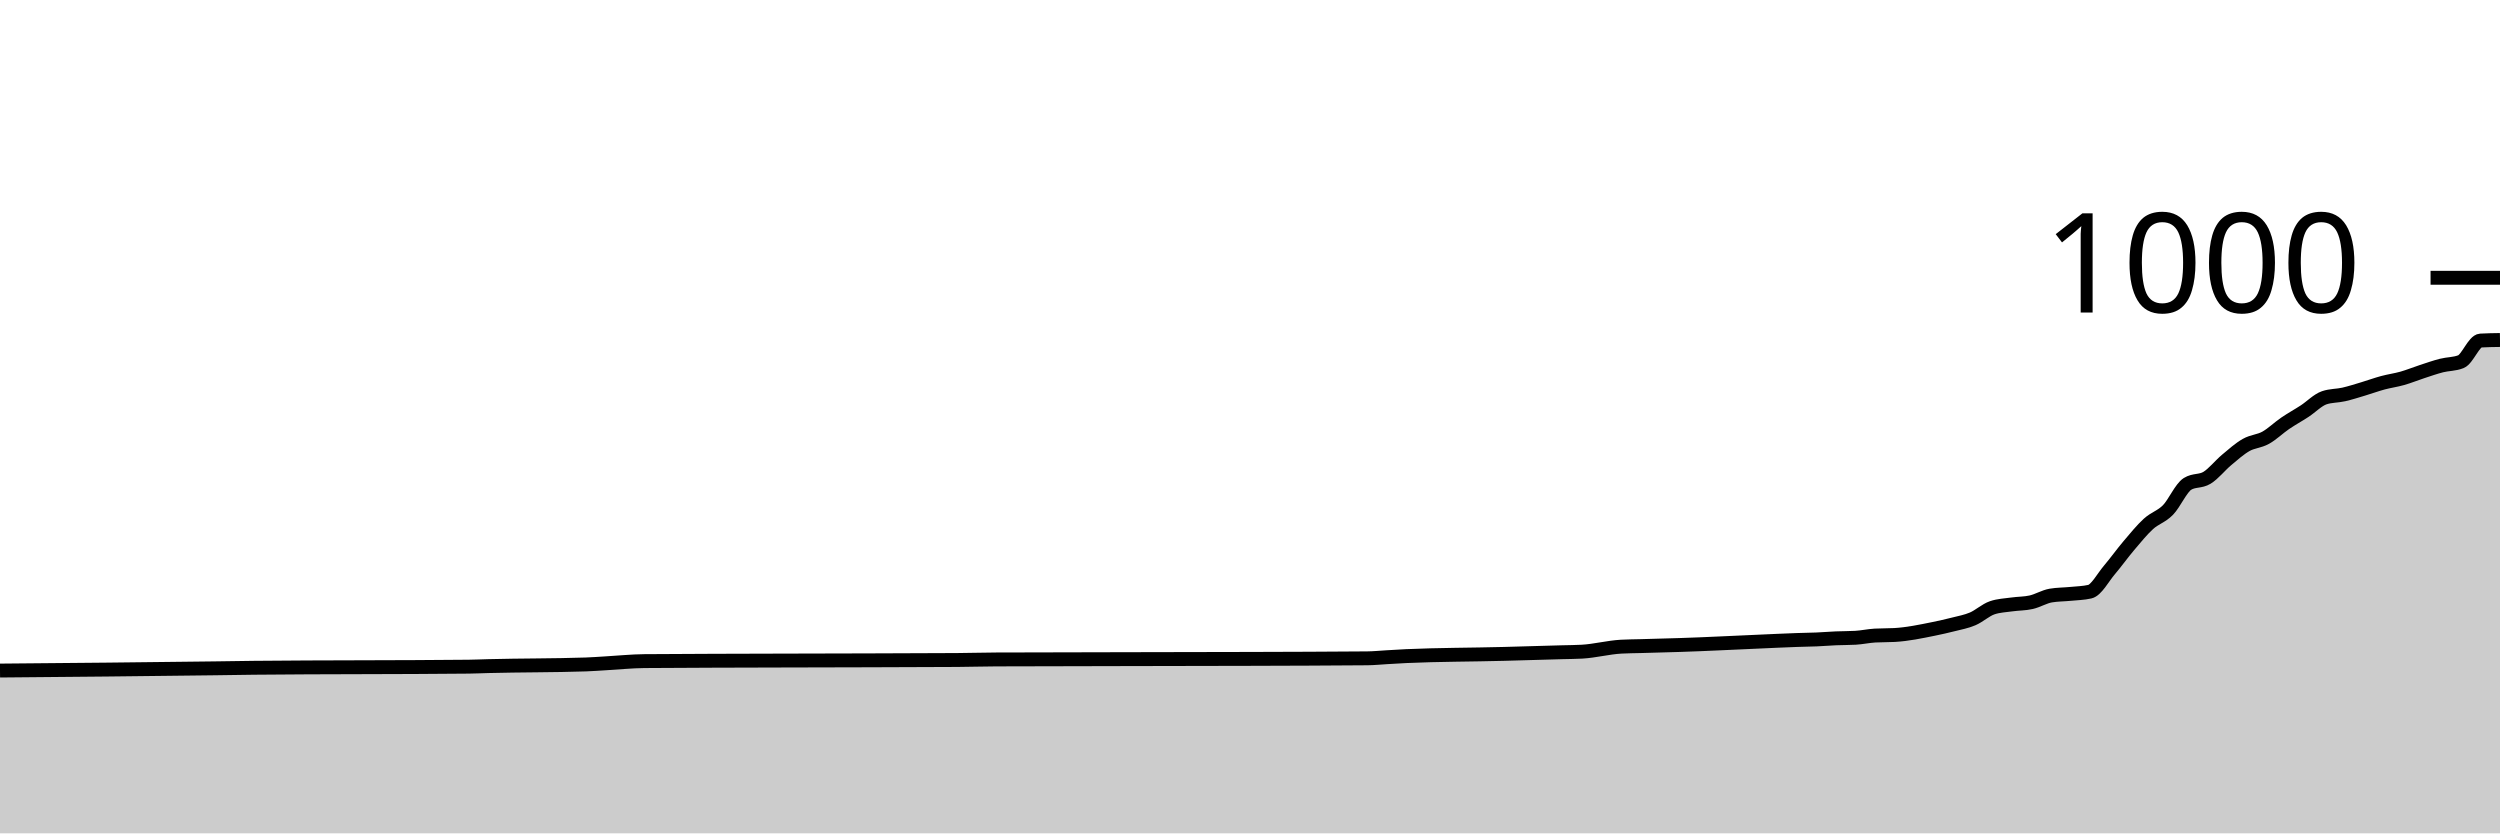
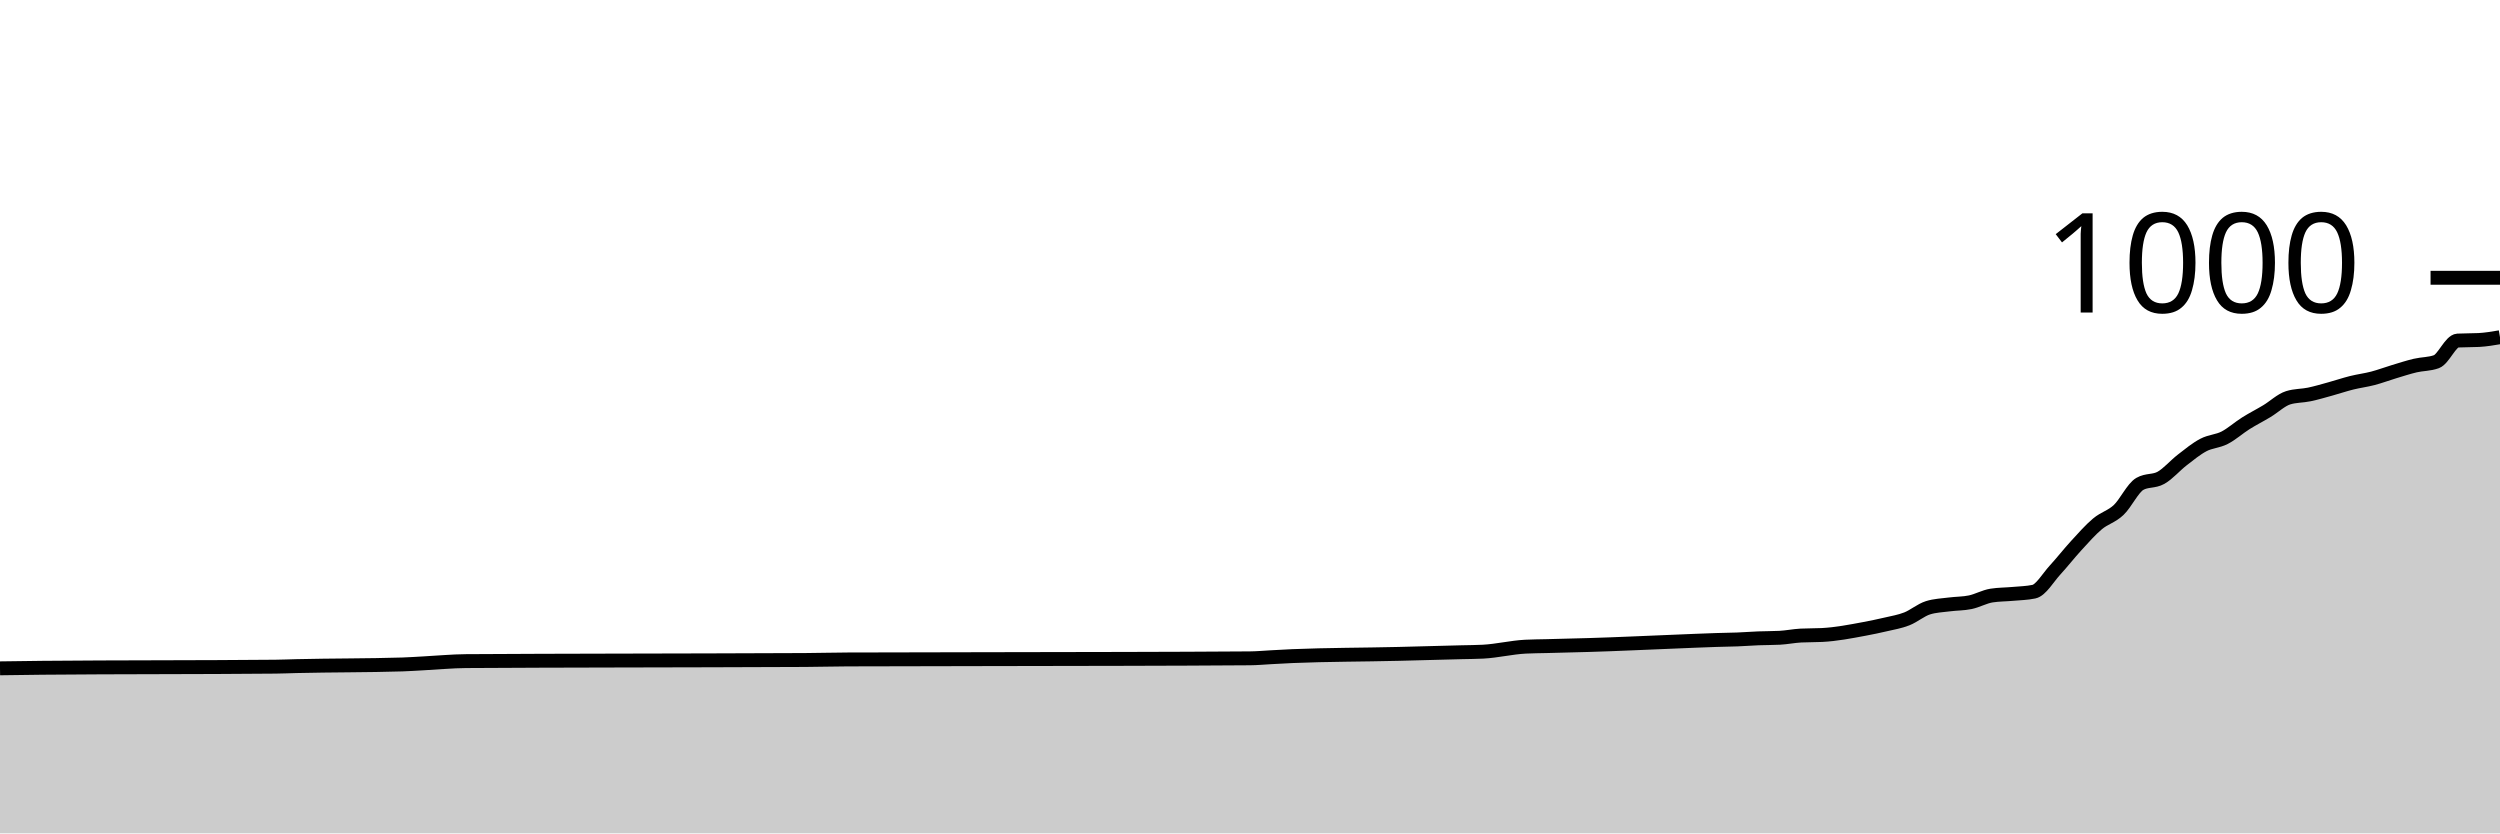
<svg xmlns="http://www.w3.org/2000/svg" viewBox="0 0 180 60">
  <g transform="translate(0,20)">
-     <path class="area" fill="rgba(0, 0, 0, 0.2)" d="M0,28.28C5.156,28.235,10.312,28.19,15.469,28.12C16.406,28.107,17.344,28.09,18.281,28.08C23.438,28.027,28.594,28.053,33.75,28C34.219,27.995,34.688,27.972,35.156,27.96C37.5,27.898,39.844,27.92,42.188,27.84C42.656,27.824,43.125,27.787,43.594,27.76C44.531,27.707,45.469,27.608,46.406,27.6C49.688,27.573,52.969,27.572,56.25,27.56C60.469,27.545,64.688,27.547,68.906,27.52C69.844,27.514,70.781,27.484,71.719,27.48C77.812,27.453,83.906,27.464,90,27.44C92.812,27.429,95.625,27.427,98.438,27.4C98.906,27.396,99.375,27.347,99.844,27.32C100.312,27.293,100.781,27.261,101.25,27.24C103.594,27.133,105.938,27.143,108.281,27.08C109.219,27.055,110.156,27.027,111.094,27C111.562,26.987,112.031,26.973,112.5,26.96C112.969,26.947,113.438,26.947,113.906,26.92C114.844,26.867,115.781,26.613,116.719,26.56C117.188,26.533,117.656,26.533,118.125,26.52C118.594,26.507,119.062,26.493,119.531,26.48C120,26.467,120.469,26.455,120.938,26.44C122.812,26.381,124.688,26.28,126.562,26.2C127.5,26.16,128.438,26.111,129.375,26.08C129.844,26.064,130.312,26.06,130.781,26.04C131.25,26.02,131.719,25.98,132.188,25.96C132.656,25.94,133.125,25.947,133.594,25.92C134.062,25.893,134.531,25.787,135,25.76C135.469,25.733,135.938,25.747,136.406,25.72C137.344,25.667,138.281,25.471,139.219,25.28C139.688,25.184,140.156,25.08,140.625,24.96C141.094,24.84,141.562,24.76,142.031,24.56C142.5,24.36,142.969,23.92,143.438,23.76C143.906,23.6,144.375,23.587,144.844,23.52C145.312,23.453,145.781,23.467,146.25,23.36C146.719,23.253,147.188,22.96,147.656,22.88C148.125,22.8,148.594,22.807,149.062,22.76C149.531,22.713,150,22.707,150.469,22.6C150.938,22.493,151.406,21.593,151.875,21.04C152.344,20.487,152.812,19.833,153.281,19.28C153.75,18.727,154.219,18.147,154.688,17.72C155.156,17.293,155.625,17.2,156.094,16.72C156.562,16.24,157.031,15.133,157.5,14.84C157.969,14.547,158.438,14.687,158.906,14.4C159.375,14.113,159.844,13.513,160.312,13.12C160.781,12.727,161.25,12.307,161.719,12.04C162.188,11.773,162.656,11.78,163.125,11.52C163.594,11.26,164.062,10.8,164.531,10.48C165,10.16,165.469,9.907,165.938,9.6C166.406,9.293,166.875,8.8,167.344,8.64C167.812,8.48,168.281,8.507,168.75,8.4C169.219,8.293,169.688,8.14,170.156,8C170.625,7.86,171.094,7.687,171.562,7.56C172.031,7.433,172.5,7.373,172.969,7.24C173.438,7.107,173.906,6.913,174.375,6.76C174.844,6.607,175.312,6.44,175.781,6.32C176.25,6.2,176.719,6.227,177.188,6.04C177.656,5.853,178.125,4.547,178.594,4.52C179.062,4.493,179.531,4.487,180,4.48L180,40C179.531,40,179.062,40,178.594,40C178.125,40,177.656,40,177.188,40C176.719,40,176.25,40,175.781,40C175.312,40,174.844,40,174.375,40C173.906,40,173.438,40,172.969,40C172.5,40,172.031,40,171.562,40C171.094,40,170.625,40,170.156,40C169.688,40,169.219,40,168.75,40C168.281,40,167.812,40,167.344,40C166.875,40,166.406,40,165.938,40C165.469,40,165,40,164.531,40C164.062,40,163.594,40,163.125,40C162.656,40,162.188,40,161.719,40C161.25,40,160.781,40,160.312,40C159.844,40,159.375,40,158.906,40C158.438,40,157.969,40,157.5,40C157.031,40,156.562,40,156.094,40C155.625,40,155.156,40,154.688,40C154.219,40,153.75,40,153.281,40C152.812,40,152.344,40,151.875,40C151.406,40,150.938,40,150.469,40C150,40,149.531,40,149.062,40C148.594,40,148.125,40,147.656,40C147.188,40,146.719,40,146.25,40C145.781,40,145.312,40,144.844,40C144.375,40,143.906,40,143.438,40C142.969,40,142.5,40,142.031,40C141.562,40,141.094,40,140.625,40C140.156,40,139.688,40,139.219,40C138.281,40,137.344,40,136.406,40C135.938,40,135.469,40,135,40C134.531,40,134.062,40,133.594,40C133.125,40,132.656,40,132.188,40C131.719,40,131.25,40,130.781,40C130.312,40,129.844,40,129.375,40C128.438,40,127.5,40,126.562,40C124.688,40,122.812,40,120.938,40C120.469,40,120,40,119.531,40C119.062,40,118.594,40,118.125,40C117.656,40,117.188,40,116.719,40C115.781,40,114.844,40,113.906,40C113.438,40,112.969,40,112.5,40C112.031,40,111.562,40,111.094,40C110.156,40,109.219,40,108.281,40C105.938,40,103.594,40,101.25,40C100.781,40,100.312,40,99.844,40C99.375,40,98.906,40,98.438,40C95.625,40,92.812,40,90,40C83.906,40,77.812,40,71.719,40C70.781,40,69.844,40,68.906,40C64.688,40,60.469,40,56.25,40C52.969,40,49.688,40,46.406,40C45.469,40,44.531,40,43.594,40C43.125,40,42.656,40,42.188,40C39.844,40,37.5,40,35.156,40C34.688,40,34.219,40,33.75,40C28.594,40,23.438,40,18.281,40C17.344,40,16.406,40,15.469,40C10.312,40,5.156,40,0,40Z" />
-     <path class="line" stroke="black" fill="none" d="M0,28.28C5.156,28.235,10.312,28.19,15.469,28.12C16.406,28.107,17.344,28.09,18.281,28.08C23.438,28.027,28.594,28.053,33.75,28C34.219,27.995,34.688,27.972,35.156,27.96C37.5,27.898,39.844,27.92,42.188,27.84C42.656,27.824,43.125,27.787,43.594,27.76C44.531,27.707,45.469,27.608,46.406,27.6C49.688,27.573,52.969,27.572,56.25,27.56C60.469,27.545,64.688,27.547,68.906,27.52C69.844,27.514,70.781,27.484,71.719,27.48C77.812,27.453,83.906,27.464,90,27.44C92.812,27.429,95.625,27.427,98.438,27.4C98.906,27.396,99.375,27.347,99.844,27.32C100.312,27.293,100.781,27.261,101.25,27.24C103.594,27.133,105.938,27.143,108.281,27.08C109.219,27.055,110.156,27.027,111.094,27C111.562,26.987,112.031,26.973,112.5,26.96C112.969,26.947,113.438,26.947,113.906,26.92C114.844,26.867,115.781,26.613,116.719,26.56C117.188,26.533,117.656,26.533,118.125,26.52C118.594,26.507,119.062,26.493,119.531,26.48C120,26.467,120.469,26.455,120.938,26.44C122.812,26.381,124.688,26.28,126.562,26.2C127.5,26.16,128.438,26.111,129.375,26.08C129.844,26.064,130.312,26.06,130.781,26.04C131.25,26.02,131.719,25.98,132.188,25.96C132.656,25.94,133.125,25.947,133.594,25.92C134.062,25.893,134.531,25.787,135,25.76C135.469,25.733,135.938,25.747,136.406,25.72C137.344,25.667,138.281,25.471,139.219,25.28C139.688,25.184,140.156,25.08,140.625,24.96C141.094,24.84,141.562,24.76,142.031,24.56C142.5,24.36,142.969,23.92,143.438,23.76C143.906,23.6,144.375,23.587,144.844,23.52C145.312,23.453,145.781,23.467,146.25,23.36C146.719,23.253,147.188,22.96,147.656,22.88C148.125,22.8,148.594,22.807,149.062,22.76C149.531,22.713,150,22.707,150.469,22.6C150.938,22.493,151.406,21.593,151.875,21.04C152.344,20.487,152.812,19.833,153.281,19.28C153.75,18.727,154.219,18.147,154.688,17.72C155.156,17.293,155.625,17.2,156.094,16.72C156.562,16.24,157.031,15.133,157.5,14.84C157.969,14.547,158.438,14.687,158.906,14.4C159.375,14.113,159.844,13.513,160.312,13.12C160.781,12.727,161.25,12.307,161.719,12.04C162.188,11.773,162.656,11.78,163.125,11.52C163.594,11.26,164.062,10.8,164.531,10.48C165,10.16,165.469,9.907,165.938,9.6C166.406,9.293,166.875,8.8,167.344,8.64C167.812,8.48,168.281,8.507,168.75,8.4C169.219,8.293,169.688,8.14,170.156,8C170.625,7.86,171.094,7.687,171.562,7.56C172.031,7.433,172.5,7.373,172.969,7.24C173.438,7.107,173.906,6.913,174.375,6.76C174.844,6.607,175.312,6.44,175.781,6.32C176.25,6.2,176.719,6.227,177.188,6.04C177.656,5.853,178.125,4.547,178.594,4.52C179.062,4.493,179.531,4.487,180,4.48" />
+     <path class="area" fill="rgba(0, 0, 0, 0.2)" d="M0,28.12C1.017,28.105,2.034,28.09,3.051,28.08C8.644,28.027,14.237,28.053,19.831,28C20.339,27.995,20.847,27.972,21.356,27.96C23.898,27.898,26.441,27.92,28.983,27.84C29.492,27.824,30,27.787,30.508,27.76C31.525,27.707,32.542,27.608,33.559,27.6C37.119,27.573,40.678,27.572,44.237,27.56C48.814,27.545,53.39,27.547,57.966,27.52C58.983,27.514,60,27.484,61.017,27.48C67.627,27.453,74.237,27.464,80.847,27.44C83.898,27.429,86.949,27.427,90,27.4C90.508,27.396,91.017,27.347,91.525,27.32C92.034,27.293,92.542,27.261,93.051,27.24C95.593,27.133,98.136,27.143,100.678,27.08C101.695,27.055,102.712,27.027,103.729,27C104.237,26.987,104.746,26.973,105.254,26.96C105.763,26.947,106.271,26.947,106.78,26.92C107.797,26.867,108.814,26.613,109.831,26.56C110.339,26.533,110.847,26.533,111.356,26.52C111.864,26.507,112.373,26.493,112.881,26.48C113.39,26.467,113.898,26.455,114.407,26.44C116.441,26.381,118.475,26.28,120.508,26.2C121.525,26.16,122.542,26.111,123.559,26.08C124.068,26.064,124.576,26.06,125.085,26.04C125.593,26.02,126.102,25.98,126.61,25.96C127.119,25.94,127.627,25.947,128.136,25.92C128.644,25.893,129.153,25.787,129.661,25.76C130.169,25.733,130.678,25.747,131.186,25.72C132.203,25.667,133.22,25.471,134.237,25.28C134.746,25.184,135.254,25.08,135.763,24.96C136.271,24.84,136.78,24.76,137.288,24.56C137.797,24.36,138.305,23.92,138.814,23.76C139.322,23.6,139.831,23.587,140.339,23.52C140.847,23.453,141.356,23.467,141.864,23.36C142.373,23.253,142.881,22.96,143.39,22.88C143.898,22.8,144.407,22.807,144.915,22.76C145.424,22.713,145.932,22.707,146.441,22.6C146.949,22.493,147.458,21.593,147.966,21.04C148.475,20.487,148.983,19.833,149.492,19.28C150,18.727,150.508,18.147,151.017,17.72C151.525,17.293,152.034,17.2,152.542,16.72C153.051,16.24,153.559,15.133,154.068,14.84C154.576,14.547,155.085,14.687,155.593,14.4C156.102,14.113,156.61,13.513,157.119,13.12C157.627,12.727,158.136,12.307,158.644,12.04C159.153,11.773,159.661,11.78,160.169,11.52C160.678,11.26,161.186,10.8,161.695,10.48C162.203,10.16,162.712,9.907,163.22,9.6C163.729,9.293,164.237,8.8,164.746,8.64C165.254,8.48,165.763,8.507,166.271,8.4C166.78,8.293,167.288,8.14,167.797,8C168.305,7.86,168.814,7.687,169.322,7.56C169.831,7.433,170.339,7.373,170.847,7.24C171.356,7.107,171.864,6.913,172.373,6.76C172.881,6.607,173.39,6.44,173.898,6.32C174.407,6.2,174.915,6.227,175.424,6.04C175.932,5.853,176.441,4.547,176.949,4.52C177.458,4.493,177.966,4.507,178.475,4.48C178.983,4.453,179.492,4.367,180,4.28L180,40C179.492,40,178.983,40,178.475,40C177.966,40,177.458,40,176.949,40C176.441,40,175.932,40,175.424,40C174.915,40,174.407,40,173.898,40C173.39,40,172.881,40,172.373,40C171.864,40,171.356,40,170.847,40C170.339,40,169.831,40,169.322,40C168.814,40,168.305,40,167.797,40C167.288,40,166.78,40,166.271,40C165.763,40,165.254,40,164.746,40C164.237,40,163.729,40,163.22,40C162.712,40,162.203,40,161.695,40C161.186,40,160.678,40,160.169,40C159.661,40,159.153,40,158.644,40C158.136,40,157.627,40,157.119,40C156.61,40,156.102,40,155.593,40C155.085,40,154.576,40,154.068,40C153.559,40,153.051,40,152.542,40C152.034,40,151.525,40,151.017,40C150.508,40,150,40,149.492,40C148.983,40,148.475,40,147.966,40C147.458,40,146.949,40,146.441,40C145.932,40,145.424,40,144.915,40C144.407,40,143.898,40,143.39,40C142.881,40,142.373,40,141.864,40C141.356,40,140.847,40,140.339,40C139.831,40,139.322,40,138.814,40C138.305,40,137.797,40,137.288,40C136.78,40,136.271,40,135.763,40C135.254,40,134.746,40,134.237,40C133.22,40,132.203,40,131.186,40C130.678,40,130.169,40,129.661,40C129.153,40,128.644,40,128.136,40C127.627,40,127.119,40,126.61,40C126.102,40,125.593,40,125.085,40C124.576,40,124.068,40,123.559,40C122.542,40,121.525,40,120.508,40C118.475,40,116.441,40,114.407,40C113.898,40,113.39,40,112.881,40C112.373,40,111.864,40,111.356,40C110.847,40,110.339,40,109.831,40C108.814,40,107.797,40,106.78,40C106.271,40,105.763,40,105.254,40C104.746,40,104.237,40,103.729,40C102.712,40,101.695,40,100.678,40C98.136,40,95.593,40,93.051,40C92.542,40,92.034,40,91.525,40C91.017,40,90.508,40,90,40C86.949,40,83.898,40,80.847,40C74.237,40,67.627,40,61.017,40C60,40,58.983,40,57.966,40C53.39,40,48.814,40,44.237,40C40.678,40,37.119,40,33.559,40C32.542,40,31.525,40,30.508,40C30,40,29.492,40,28.983,40C26.441,40,23.898,40,21.356,40C20.847,40,20.339,40,19.831,40C14.237,40,8.644,40,3.051,40C2.034,40,1.017,40,0,40Z" />
+     <path class="line" stroke="black" fill="none" d="M0,28.12C1.017,28.105,2.034,28.09,3.051,28.08C8.644,28.027,14.237,28.053,19.831,28C20.339,27.995,20.847,27.972,21.356,27.96C23.898,27.898,26.441,27.92,28.983,27.84C29.492,27.824,30,27.787,30.508,27.76C31.525,27.707,32.542,27.608,33.559,27.6C37.119,27.573,40.678,27.572,44.237,27.56C48.814,27.545,53.39,27.547,57.966,27.52C58.983,27.514,60,27.484,61.017,27.48C67.627,27.453,74.237,27.464,80.847,27.44C83.898,27.429,86.949,27.427,90,27.4C90.508,27.396,91.017,27.347,91.525,27.32C92.034,27.293,92.542,27.261,93.051,27.24C95.593,27.133,98.136,27.143,100.678,27.08C101.695,27.055,102.712,27.027,103.729,27C104.237,26.987,104.746,26.973,105.254,26.96C105.763,26.947,106.271,26.947,106.78,26.92C107.797,26.867,108.814,26.613,109.831,26.56C110.339,26.533,110.847,26.533,111.356,26.52C111.864,26.507,112.373,26.493,112.881,26.48C113.39,26.467,113.898,26.455,114.407,26.44C116.441,26.381,118.475,26.28,120.508,26.2C121.525,26.16,122.542,26.111,123.559,26.08C124.068,26.064,124.576,26.06,125.085,26.04C125.593,26.02,126.102,25.98,126.61,25.96C127.119,25.94,127.627,25.947,128.136,25.92C128.644,25.893,129.153,25.787,129.661,25.76C130.169,25.733,130.678,25.747,131.186,25.72C132.203,25.667,133.22,25.471,134.237,25.28C134.746,25.184,135.254,25.08,135.763,24.96C136.271,24.84,136.78,24.76,137.288,24.56C137.797,24.36,138.305,23.92,138.814,23.76C139.322,23.6,139.831,23.587,140.339,23.52C140.847,23.453,141.356,23.467,141.864,23.36C142.373,23.253,142.881,22.96,143.39,22.88C143.898,22.8,144.407,22.807,144.915,22.76C145.424,22.713,145.932,22.707,146.441,22.6C146.949,22.493,147.458,21.593,147.966,21.04C148.475,20.487,148.983,19.833,149.492,19.28C150,18.727,150.508,18.147,151.017,17.72C151.525,17.293,152.034,17.2,152.542,16.72C153.051,16.24,153.559,15.133,154.068,14.84C154.576,14.547,155.085,14.687,155.593,14.4C156.102,14.113,156.61,13.513,157.119,13.12C157.627,12.727,158.136,12.307,158.644,12.04C159.153,11.773,159.661,11.78,160.169,11.52C160.678,11.26,161.186,10.8,161.695,10.48C162.203,10.16,162.712,9.907,163.22,9.6C163.729,9.293,164.237,8.8,164.746,8.64C165.254,8.48,165.763,8.507,166.271,8.4C166.78,8.293,167.288,8.14,167.797,8C168.305,7.86,168.814,7.687,169.322,7.56C169.831,7.433,170.339,7.373,170.847,7.24C171.356,7.107,171.864,6.913,172.373,6.76C172.881,6.607,173.39,6.44,173.898,6.32C174.407,6.2,174.915,6.227,175.424,6.04C175.932,5.853,176.441,4.547,176.949,4.52C177.458,4.493,177.966,4.507,178.475,4.48C178.983,4.453,179.492,4.367,180,4.28" />
    <path class="axis-ceiling" stroke-width="1" stroke="black" fill="none" d="M175,0L180,0" />
    <text class="axis-ceiling-label" font-family="sans-serif" text-anchor="end" font-size="10px" x="170" y="2.5">1000</text>
  </g>
</svg>
